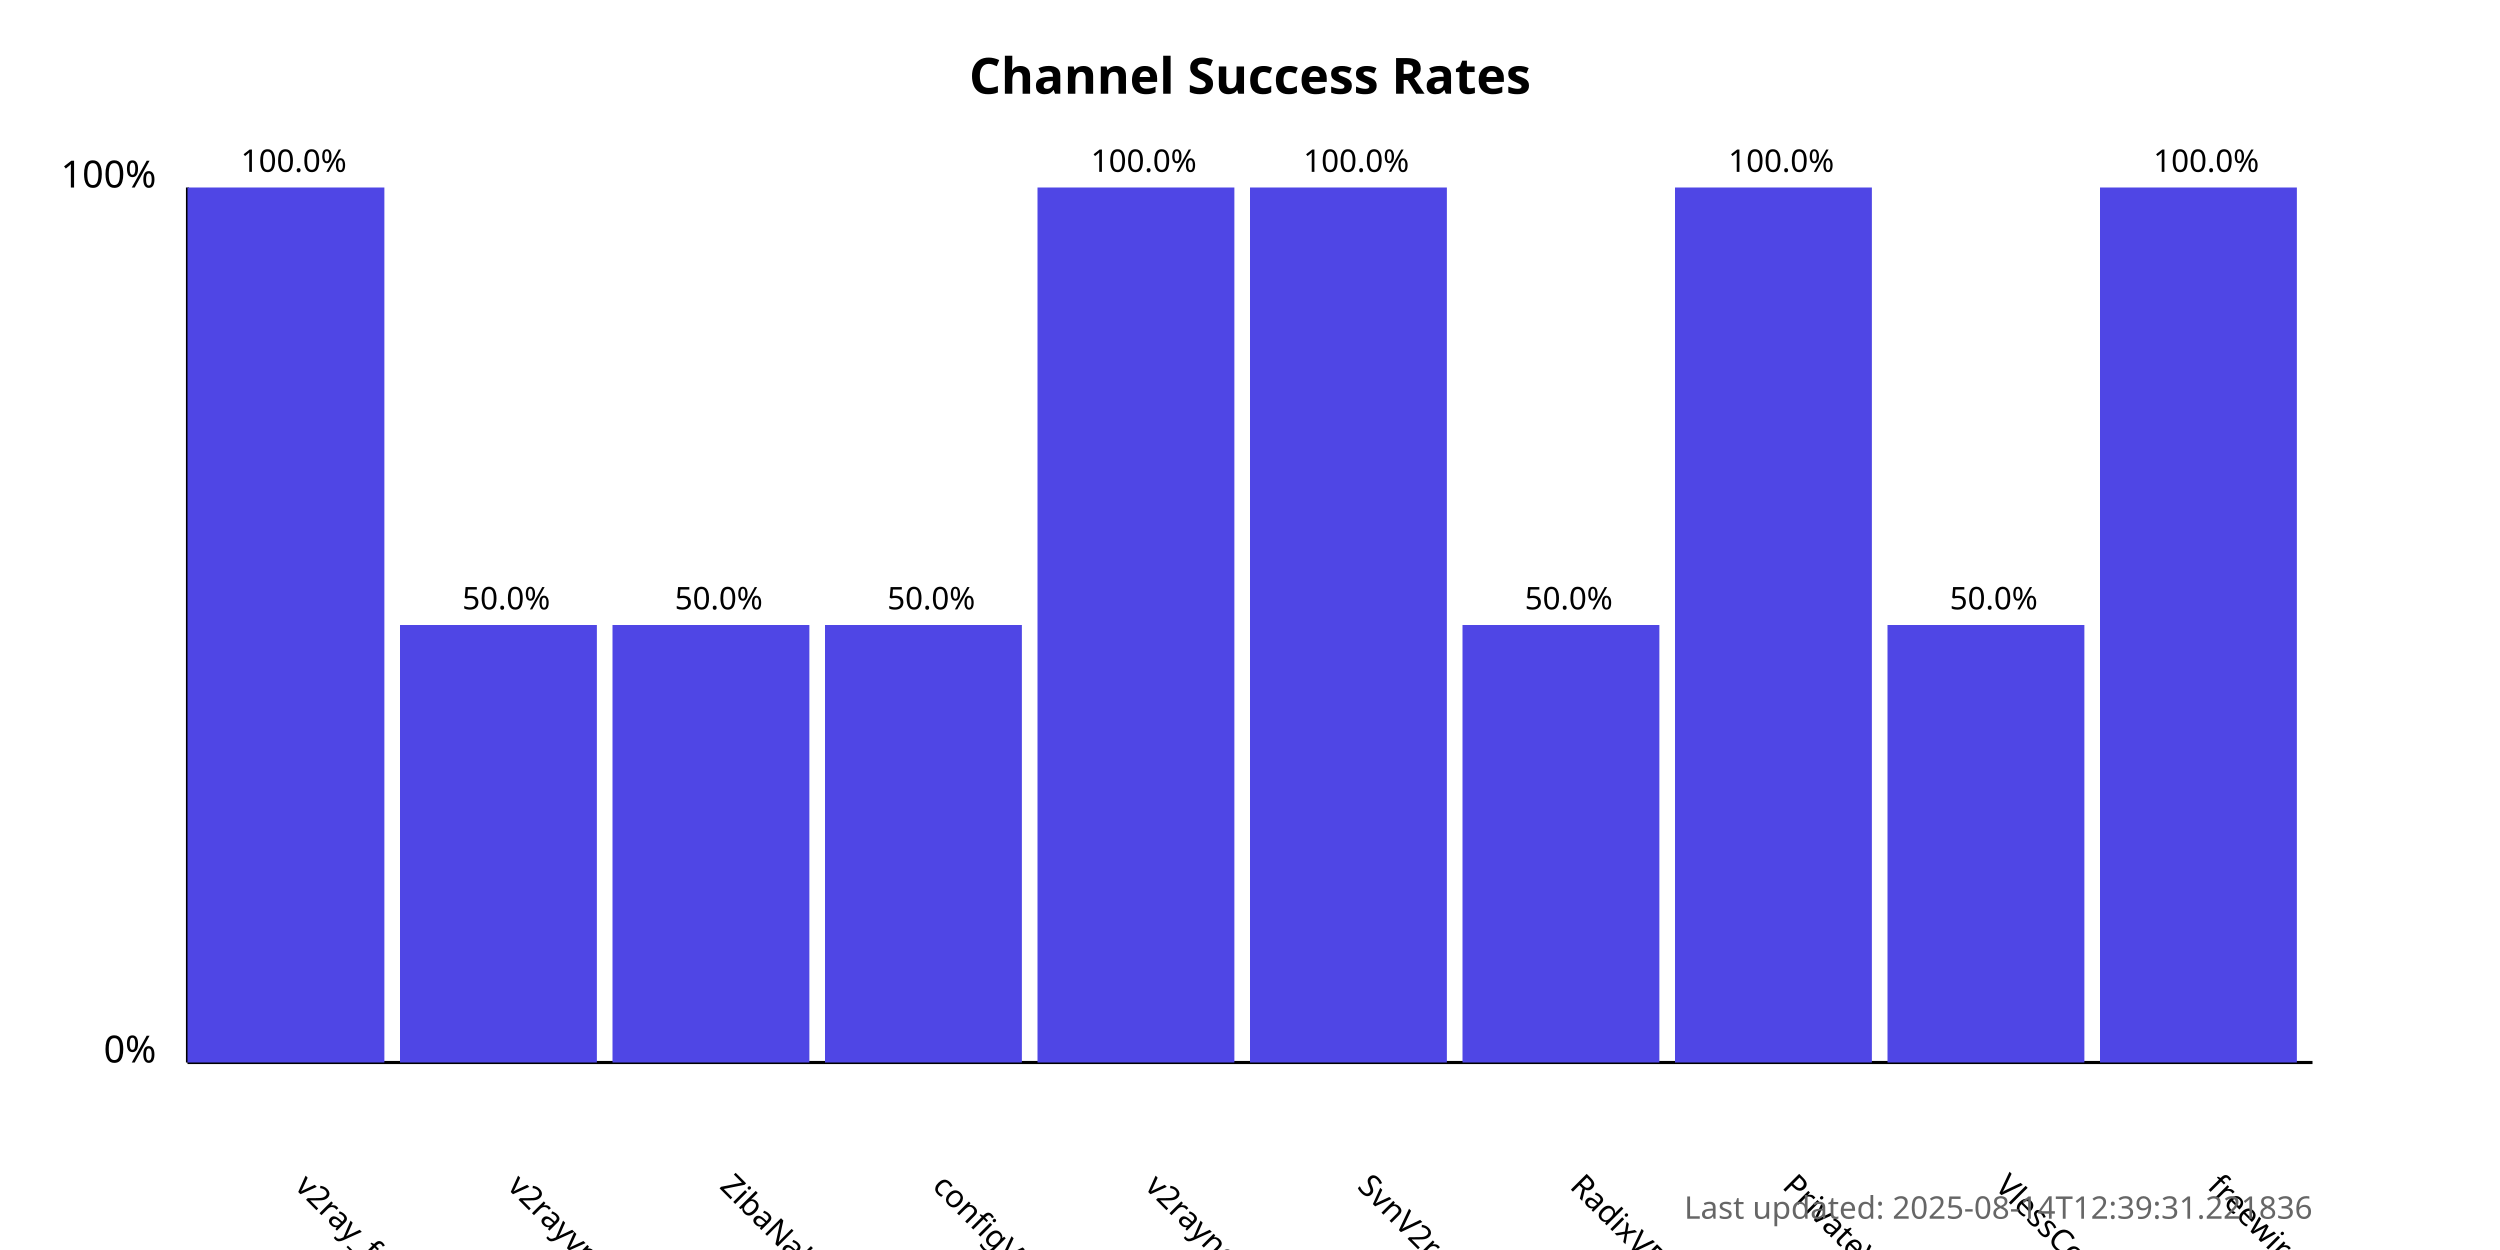
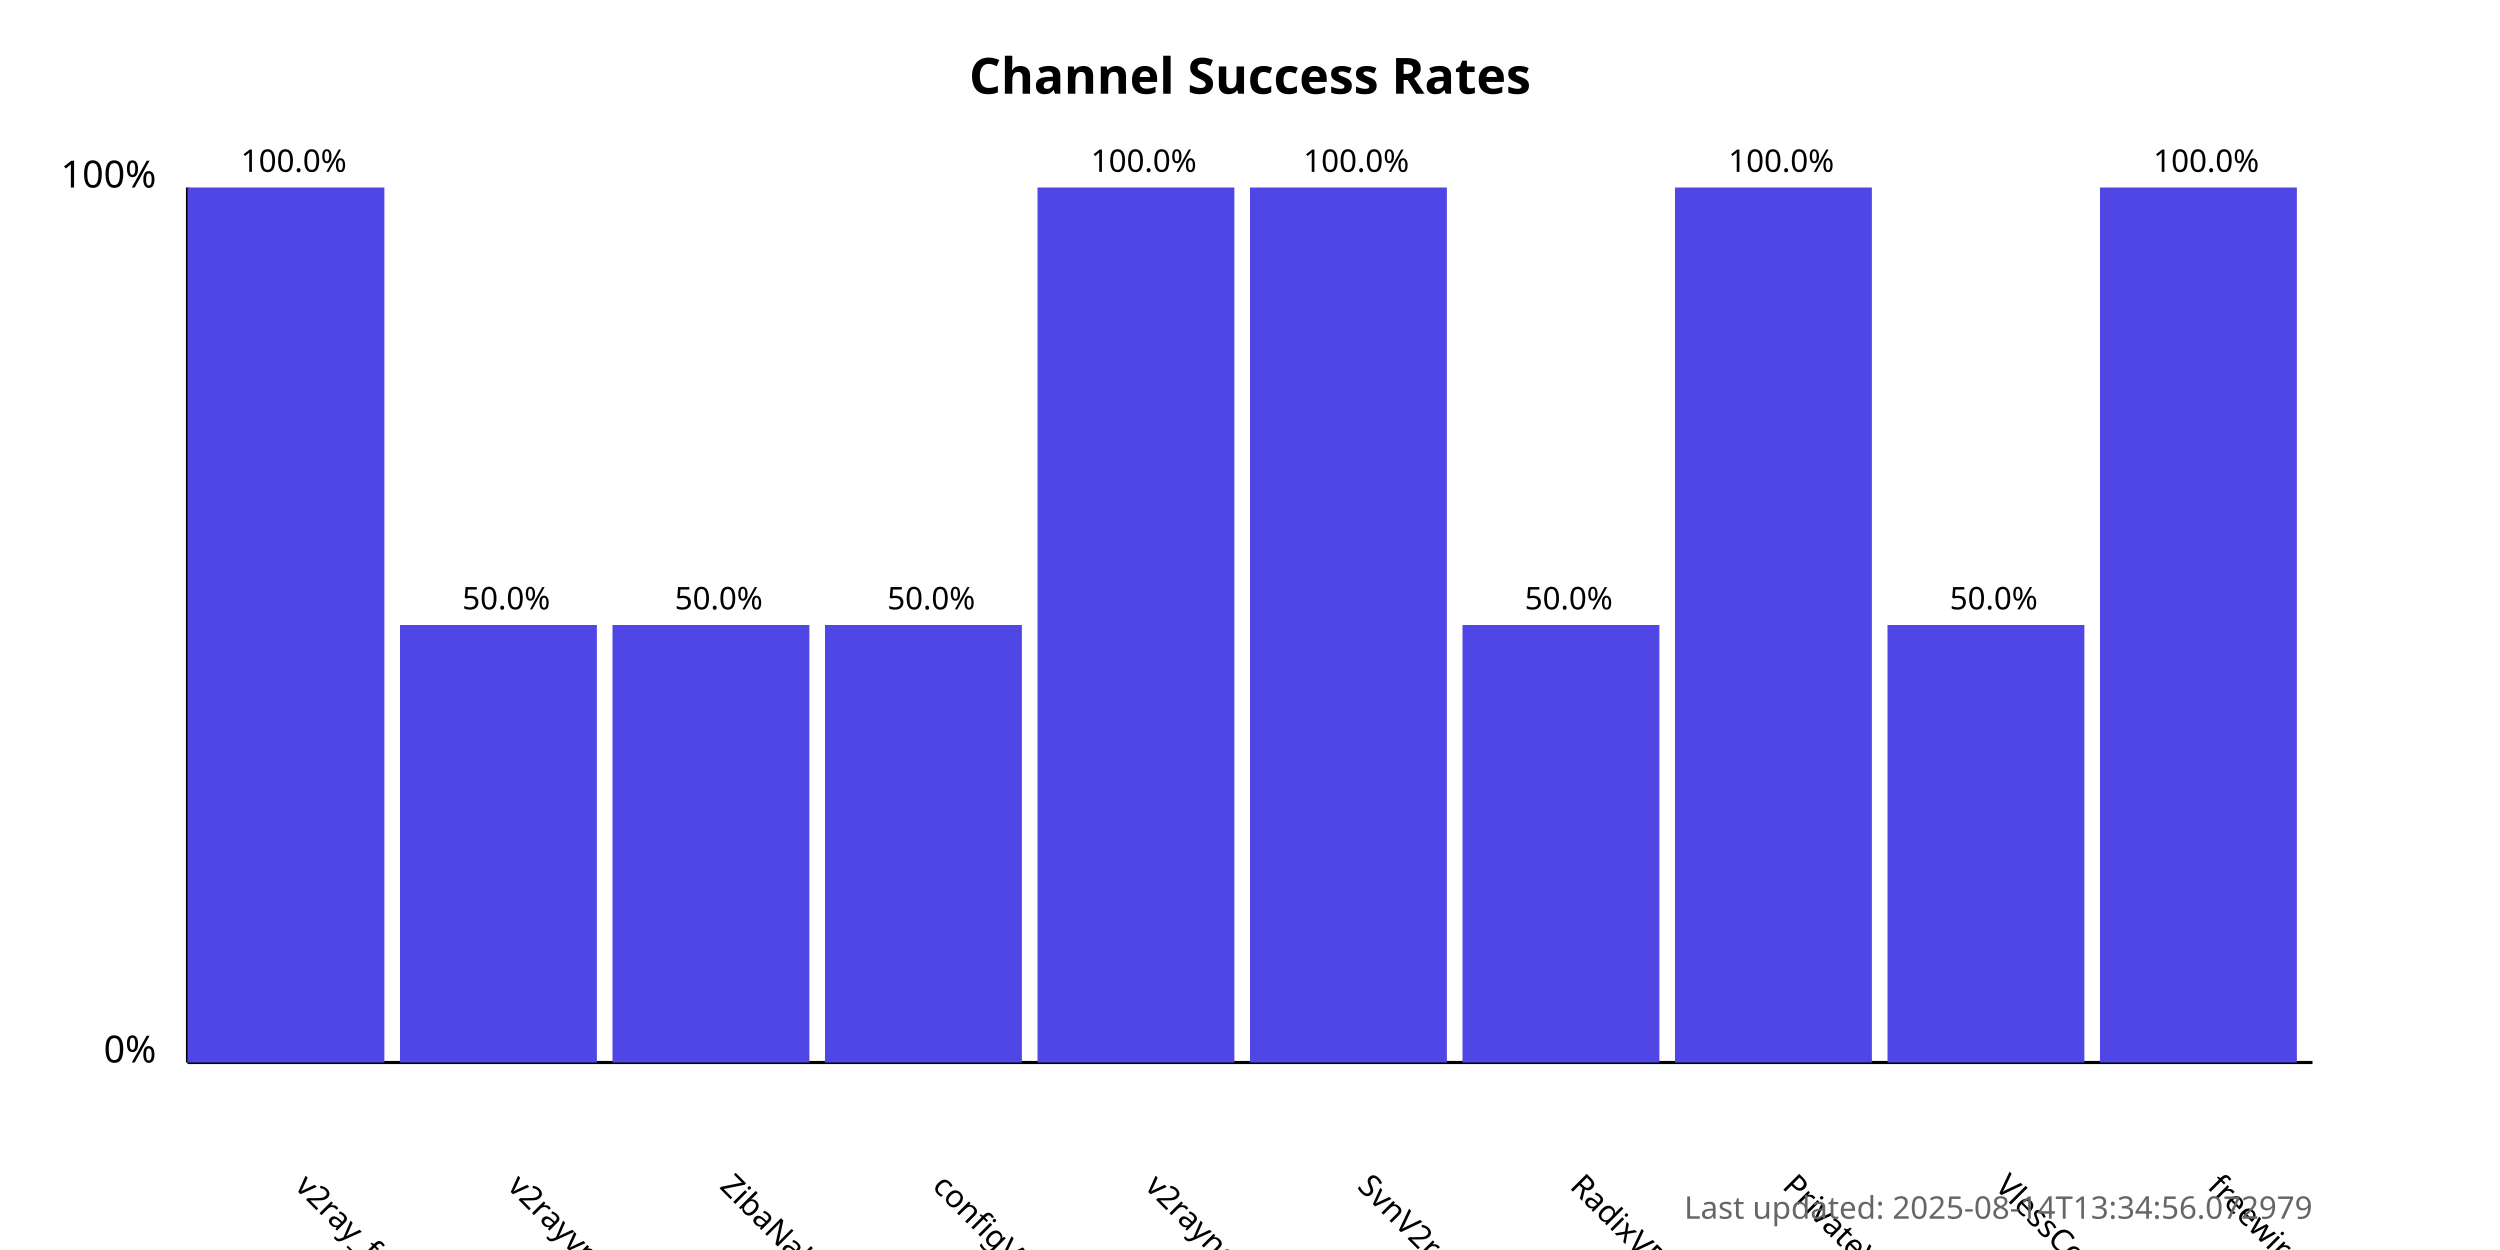
<svg xmlns="http://www.w3.org/2000/svg" width="800" height="400">
  <style>
            .chart-title { font: bold 16px sans-serif; }
            .axis-label { font: 12px sans-serif; }
            .tick-label { font: 10px sans-serif; }
            .bar { fill: #4f46e5; }
            .bar:hover { fill: #6366f1; }
            .timestamp { font: 10px sans-serif; fill: #666; }
        </style>
  <text x="400.0" y="30" text-anchor="middle" class="chart-title">
            Channel Success Rates
        </text>
  <line x1="60" y1="340" x2="60" y2="60" stroke="black" stroke-width="1" />
  <line x1="60" y1="340" x2="740" y2="340" stroke="black" stroke-width="1" />
  <text x="50" y="340" text-anchor="end" class="axis-label">0%</text>
  <text x="50" y="60" text-anchor="end" class="axis-label">100%</text>
  <g>
    <rect x="60" y="60.0" width="63.0" height="280.0" class="bar" />
    <text x="94.0" y="380" transform="rotate(45, 94.0, 380)" text-anchor="start" class="tick-label">
                v2ray_free_conf
            </text>
    <text x="94.0" y="55.0" text-anchor="middle" class="tick-label">
                100.0%
            </text>
  </g>
  <g>
    <rect x="128.0" y="200.0" width="63.0" height="140.0" class="bar" />
    <text x="162.0" y="380" transform="rotate(45, 162.0, 380)" text-anchor="start" class="tick-label">
                v2rayvpno
            </text>
    <text x="162.0" y="195.0" text-anchor="middle" class="tick-label">
                50.0%
            </text>
  </g>
  <g>
    <rect x="196.0" y="200.0" width="63.0" height="140.0" class="bar" />
    <text x="230.0" y="380" transform="rotate(45, 230.0, 380)" text-anchor="start" class="tick-label">
                ZibaNabz
            </text>
    <text x="230.0" y="195.0" text-anchor="middle" class="tick-label">
                50.0%
            </text>
  </g>
  <g>
    <rect x="264.0" y="200.0" width="63.0" height="140.0" class="bar" />
    <text x="298.0" y="380" transform="rotate(45, 298.0, 380)" text-anchor="start" class="tick-label">
                configV2rayForFree
            </text>
    <text x="298.0" y="195.0" text-anchor="middle" class="tick-label">
                50.0%
            </text>
  </g>
  <g>
    <rect x="332.0" y="60.0" width="63.0" height="280.0" class="bar" />
    <text x="366.0" y="380" transform="rotate(45, 366.0, 380)" text-anchor="start" class="tick-label">
                v2rayngvpn
            </text>
    <text x="366.0" y="55.0" text-anchor="middle" class="tick-label">
                100.0%
            </text>
  </g>
  <g>
    <rect x="400.0" y="60.0" width="63.0" height="280.0" class="bar" />
    <text x="434.0" y="380" transform="rotate(45, 434.0, 380)" text-anchor="start" class="tick-label">
                SvnV2ray
            </text>
    <text x="434.0" y="55.0" text-anchor="middle" class="tick-label">
                100.0%
            </text>
  </g>
  <g>
    <rect x="468.0" y="200.0" width="63.0" height="140.0" class="bar" />
    <text x="502.0" y="380" transform="rotate(45, 502.0, 380)" text-anchor="start" class="tick-label">
                RadixVPN
            </text>
    <text x="502.0" y="195.0" text-anchor="middle" class="tick-label">
                50.0%
            </text>
  </g>
  <g>
    <rect x="536.0" y="60.0" width="63.0" height="280.0" class="bar" />
    <text x="570.0" y="380" transform="rotate(45, 570.0, 380)" text-anchor="start" class="tick-label">
                PrivateVPNs
            </text>
    <text x="570.0" y="55.0" text-anchor="middle" class="tick-label">
                100.0%
            </text>
  </g>
  <g>
    <rect x="604.0" y="200.0" width="63.0" height="140.0" class="bar" />
    <text x="638.0" y="380" transform="rotate(45, 638.0, 380)" text-anchor="start" class="tick-label">
                VlessConfig
            </text>
    <text x="638.0" y="195.0" text-anchor="middle" class="tick-label">
                50.0%
            </text>
  </g>
  <g>
    <rect x="672.0" y="60.0" width="63.0" height="280.0" class="bar" />
    <text x="706.0" y="380" transform="rotate(45, 706.0, 380)" text-anchor="start" class="tick-label">
                freewireguard
            </text>
    <text x="706.0" y="55.0" text-anchor="middle" class="tick-label">
                100.0%
            </text>
  </g>
  <text x="740" y="390" text-anchor="end" class="timestamp">
-             Last updated: 2025-08-14T12:39:31.221836
+             Last updated: 2025-08-14T13:34:56.072979
        </text>
</svg>
